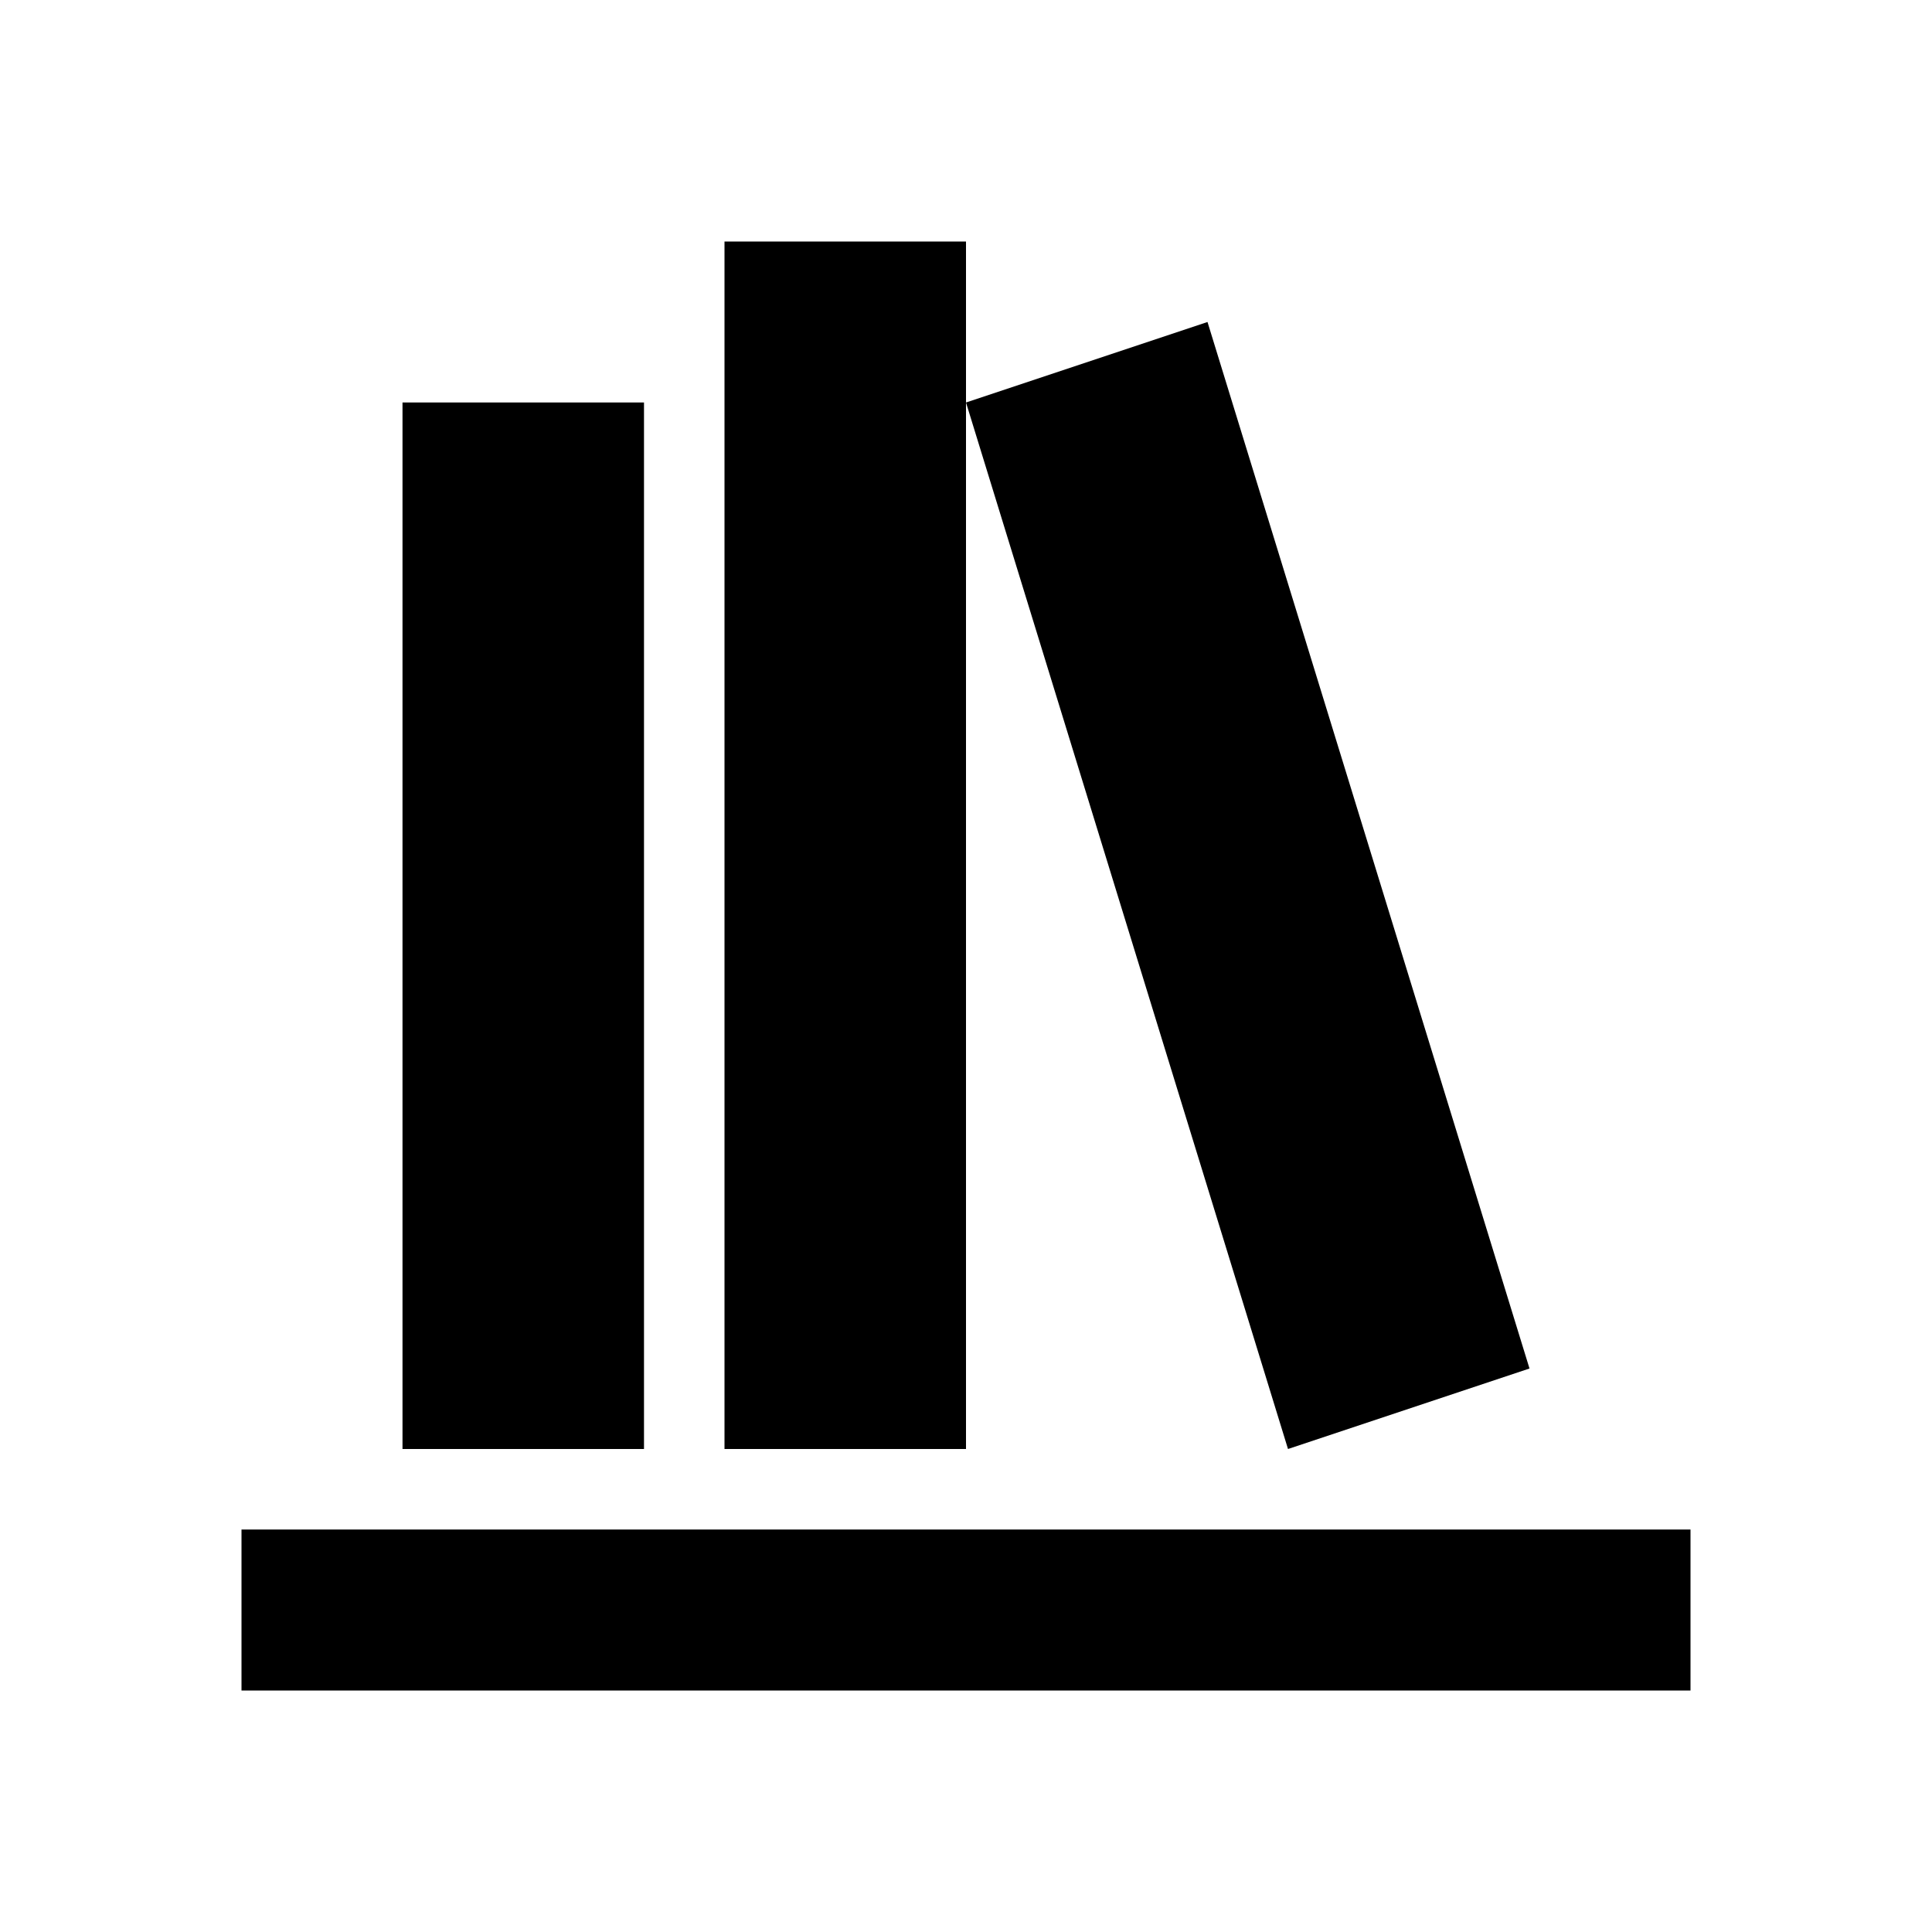
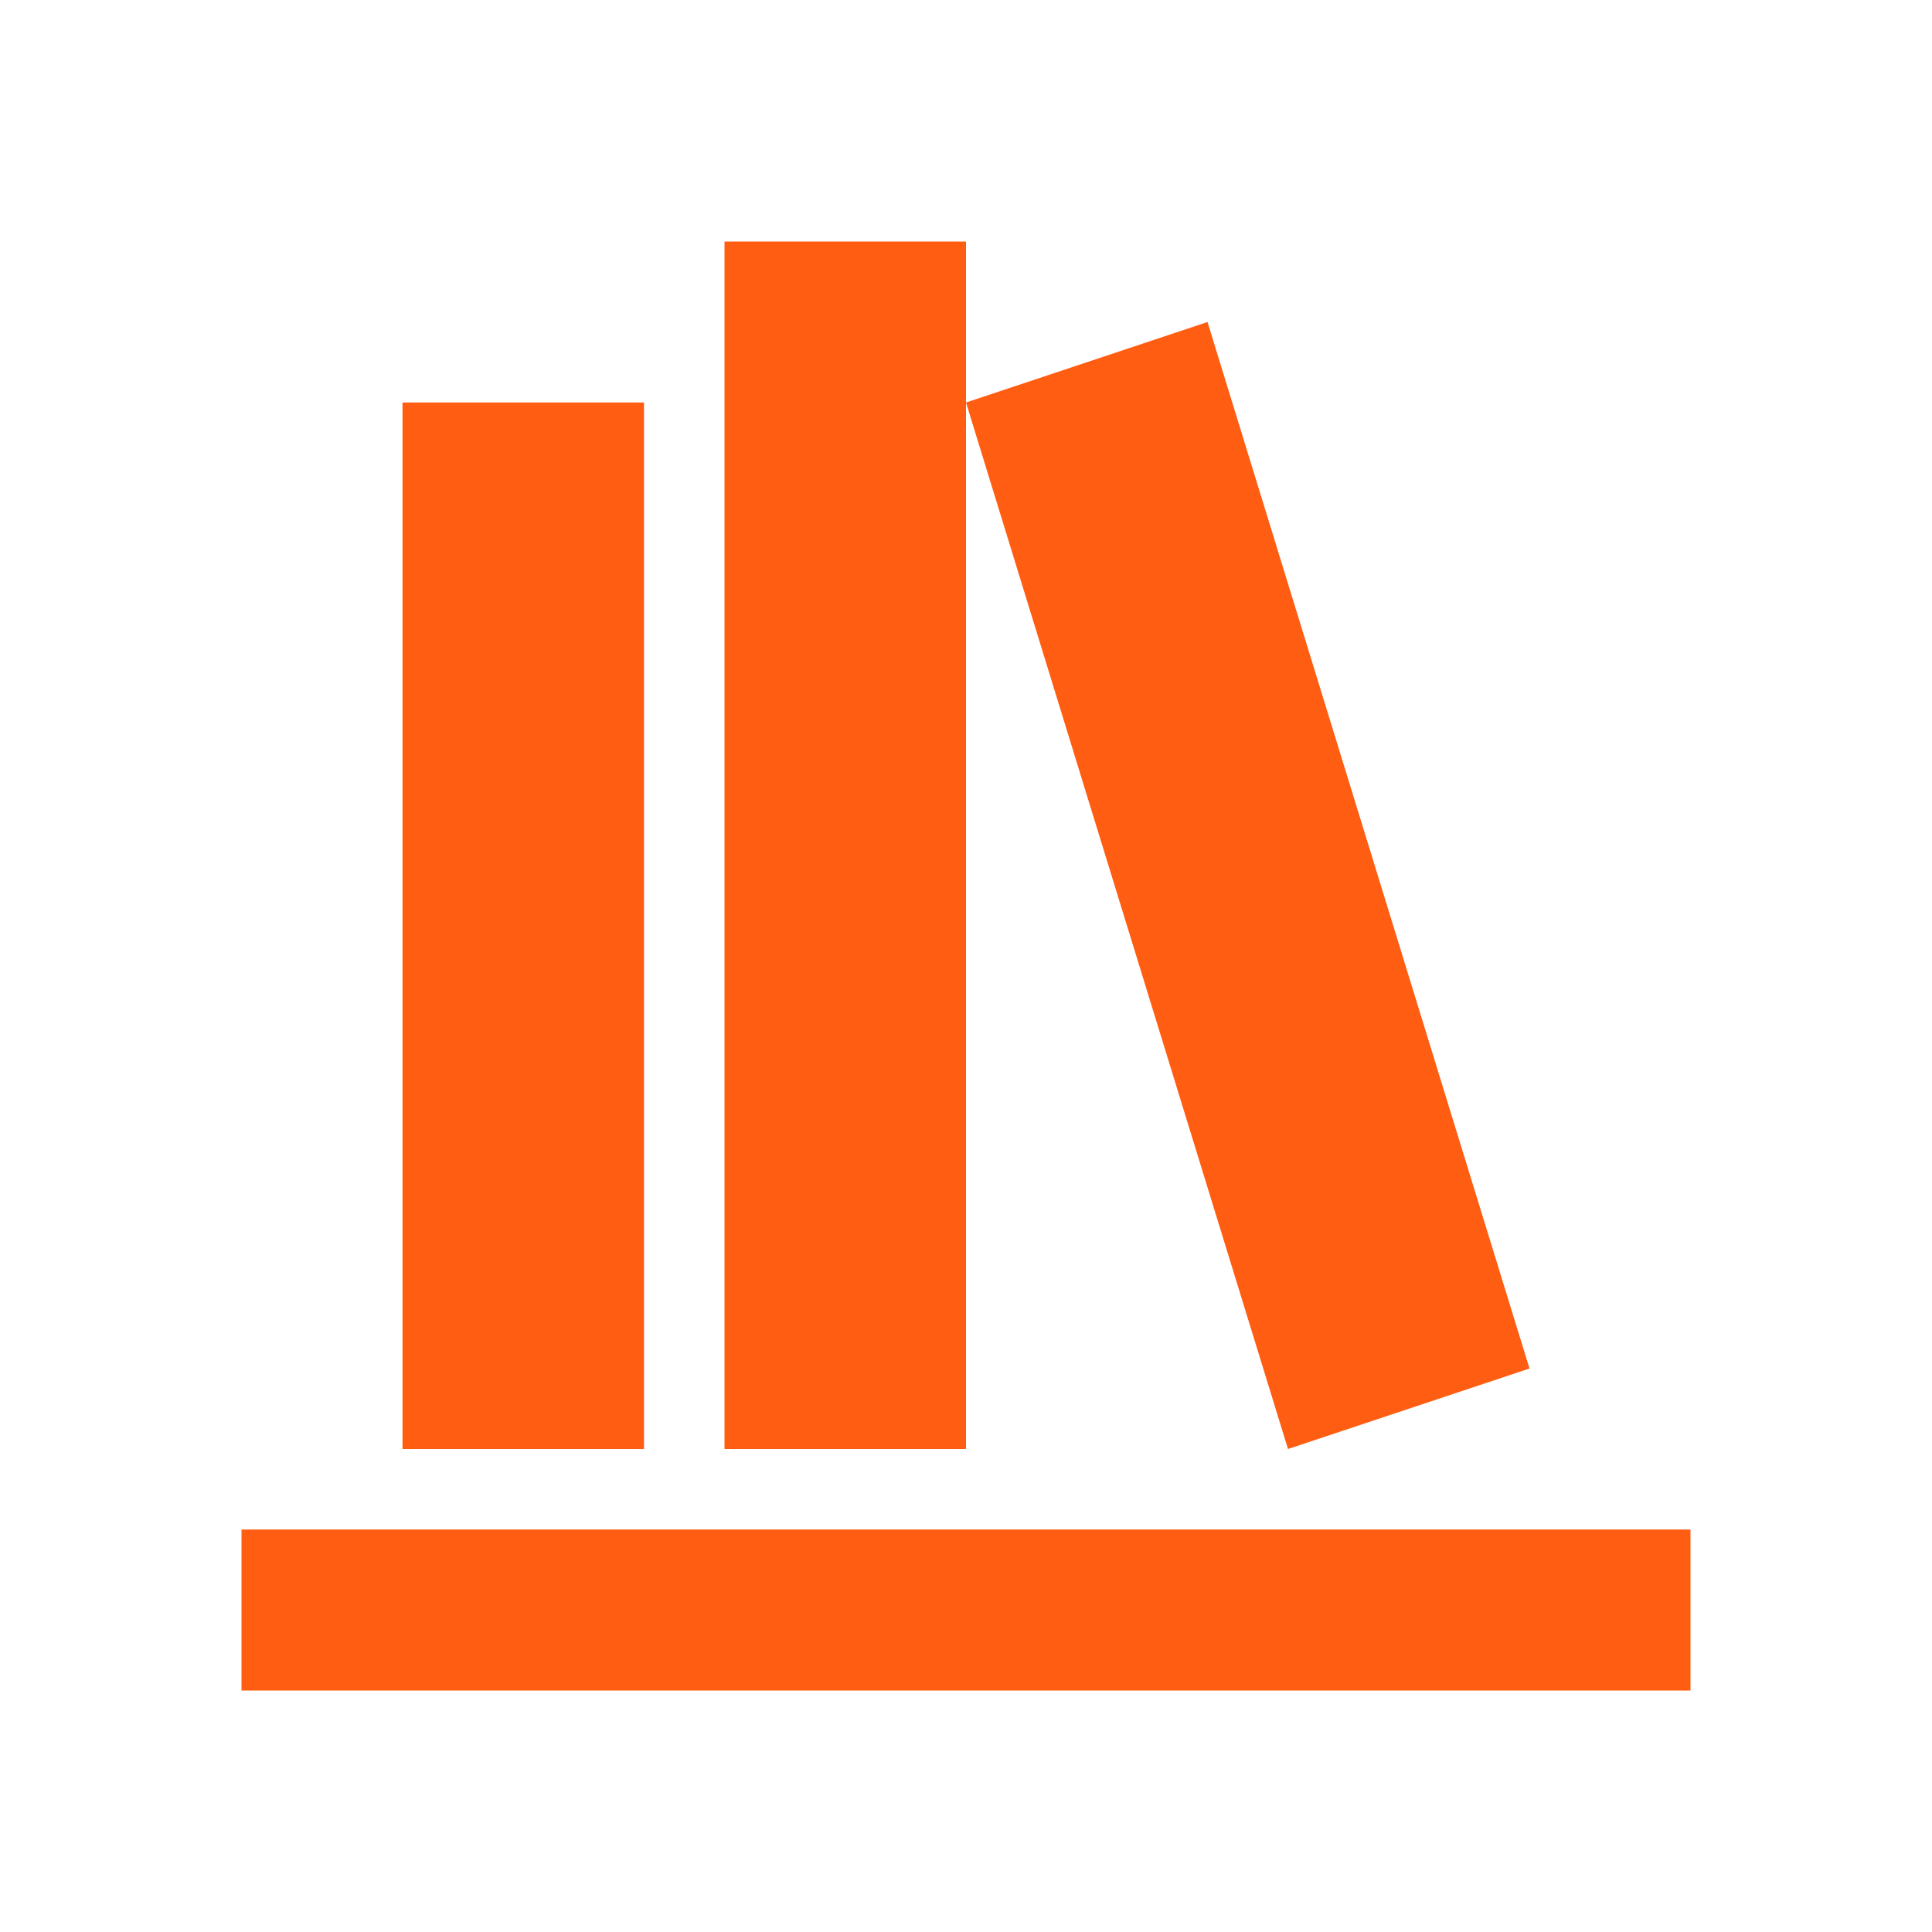
<svg xmlns="http://www.w3.org/2000/svg" viewBox="0 0 24 24">
-   <path d="M9 3V18H12V3H9M12 5L16 18L19 17L15 4L12 5M5 5V18H8V5H5M3 19V21H21V19H3Z" />
+   <path fill="rgb(255, 93, 18)" d="M9 3V18H12V3H9M12 5L16 18L19 17L15 4L12 5M5 5V18H8V5H5M3 19V21H21V19H3Z" />
</svg>
